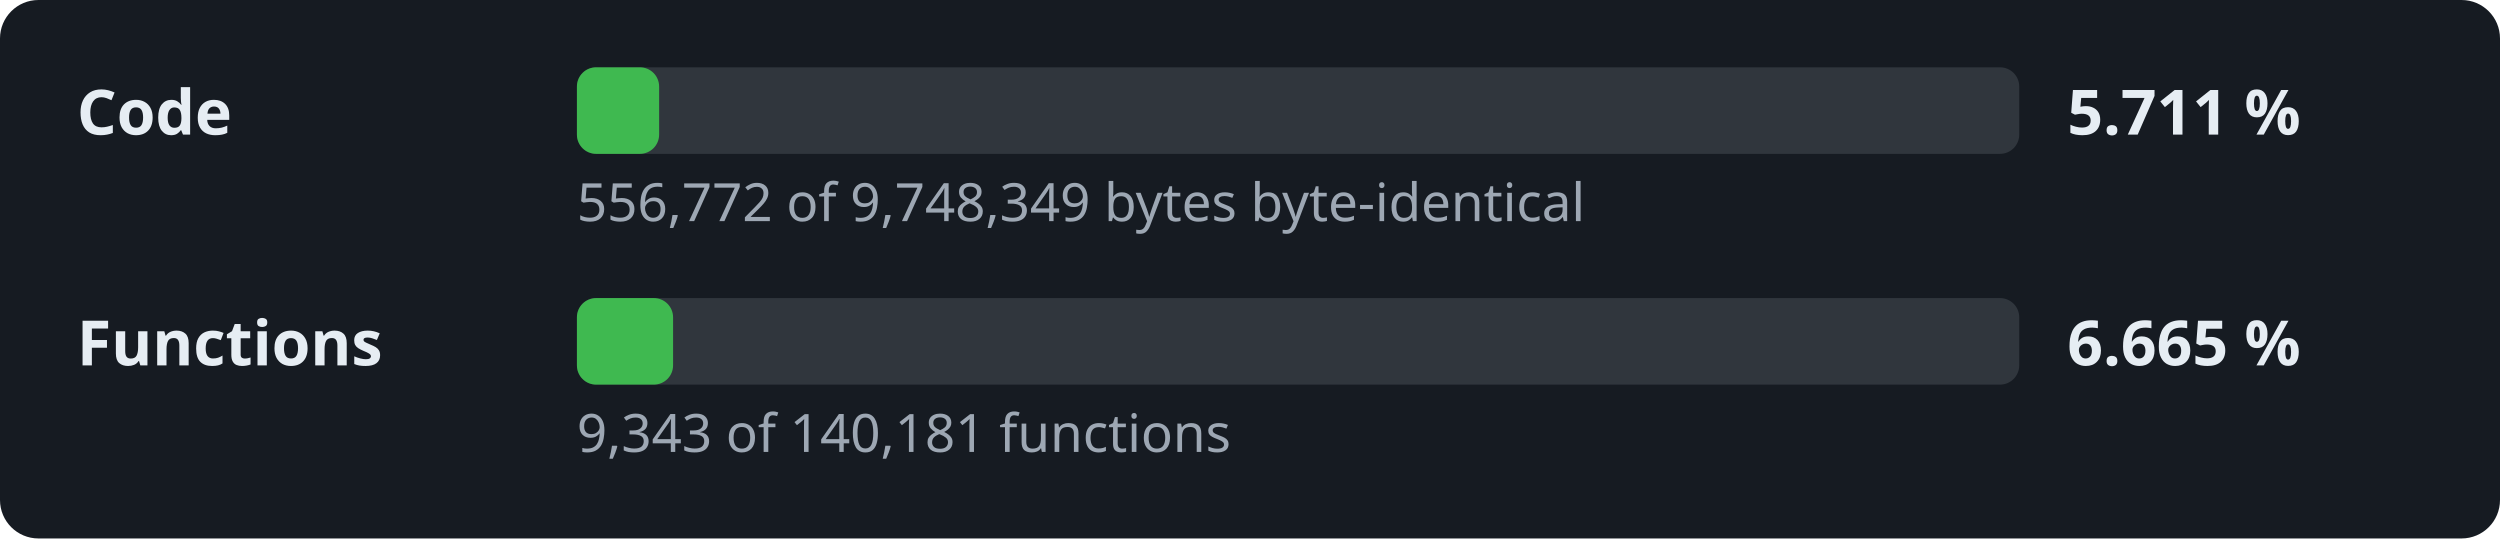
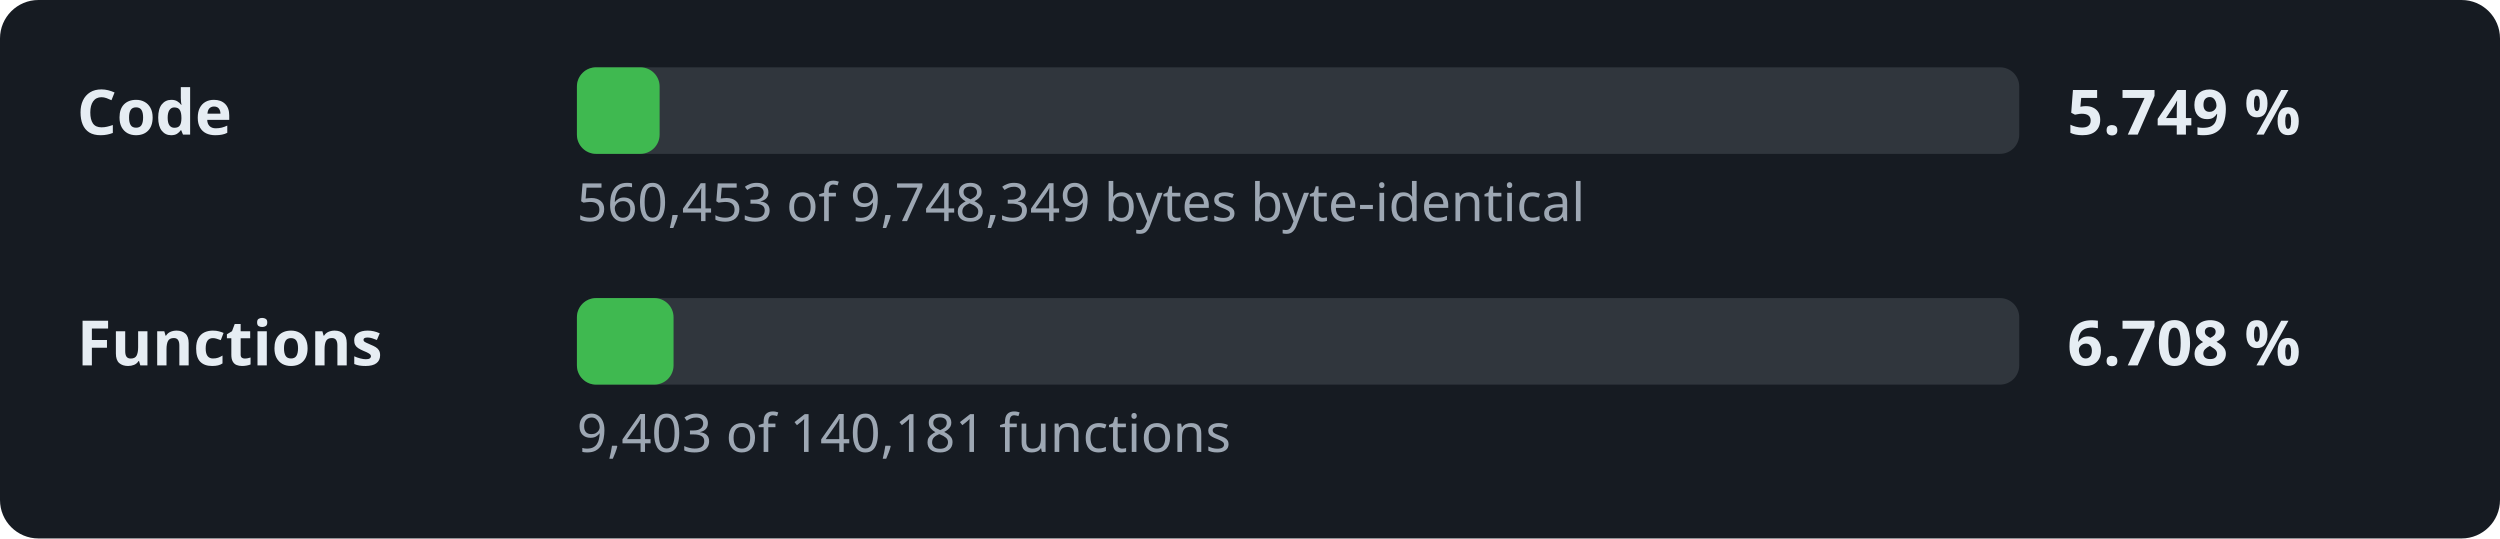
- <svg xmlns="http://www.w3.org/2000/svg" width="520" height="112" viewBox="0 0 520 112" role="img" aria-label="Decompilation progress: 5.711 % of the code">
+ <svg xmlns="http://www.w3.org/2000/svg" width="520" height="112" viewBox="0 0 520 112" role="img" aria-label="Decompilation progress: 5.749 % of the code">
  <style>.l,.v{font:600 13px sans-serif;fill:#e6edf3}.d{font:11px sans-serif;fill:#9da7b3}.t{fill:#30363d}.f{fill:#3fb950}</style>
  <rect width="520" height="112" rx="8" fill="#161b22" />
  <text x="16" y="28" class="l">Code</text>
  <rect x="120" y="14" width="300" height="18" rx="4" class="t" />
-   <rect x="120" y="14" width="17.1" height="18" rx="4" class="f" />
-   <text x="430" y="28" class="v">5.711 %</text>
-   <text x="120" y="46" class="d">556,772 of 9,748,349 bytes byte-identical</text>
+   <rect x="120" y="14" width="17.2" height="18" rx="4" class="f" />
+   <text x="430" y="28" class="v">5.749 %</text>
+   <text x="120" y="46" class="d">560,453 of 9,748,349 bytes byte-identical</text>
  <text x="16" y="76" class="l">Functions</text>
  <rect x="120" y="62" width="300" height="18" rx="4" class="t" />
-   <rect x="120" y="62" width="20.0" height="18" rx="4" class="f" />
-   <text x="430" y="76" class="v">6.665 %</text>
-   <text x="120" y="94" class="d">9,343 of 140,181 functions</text>
+   <rect x="120" y="62" width="20.1" height="18" rx="4" class="f" />
+   <text x="430" y="76" class="v">6.708 %</text>
+   <text x="120" y="94" class="d">9,403 of 140,181 functions</text>
</svg>
